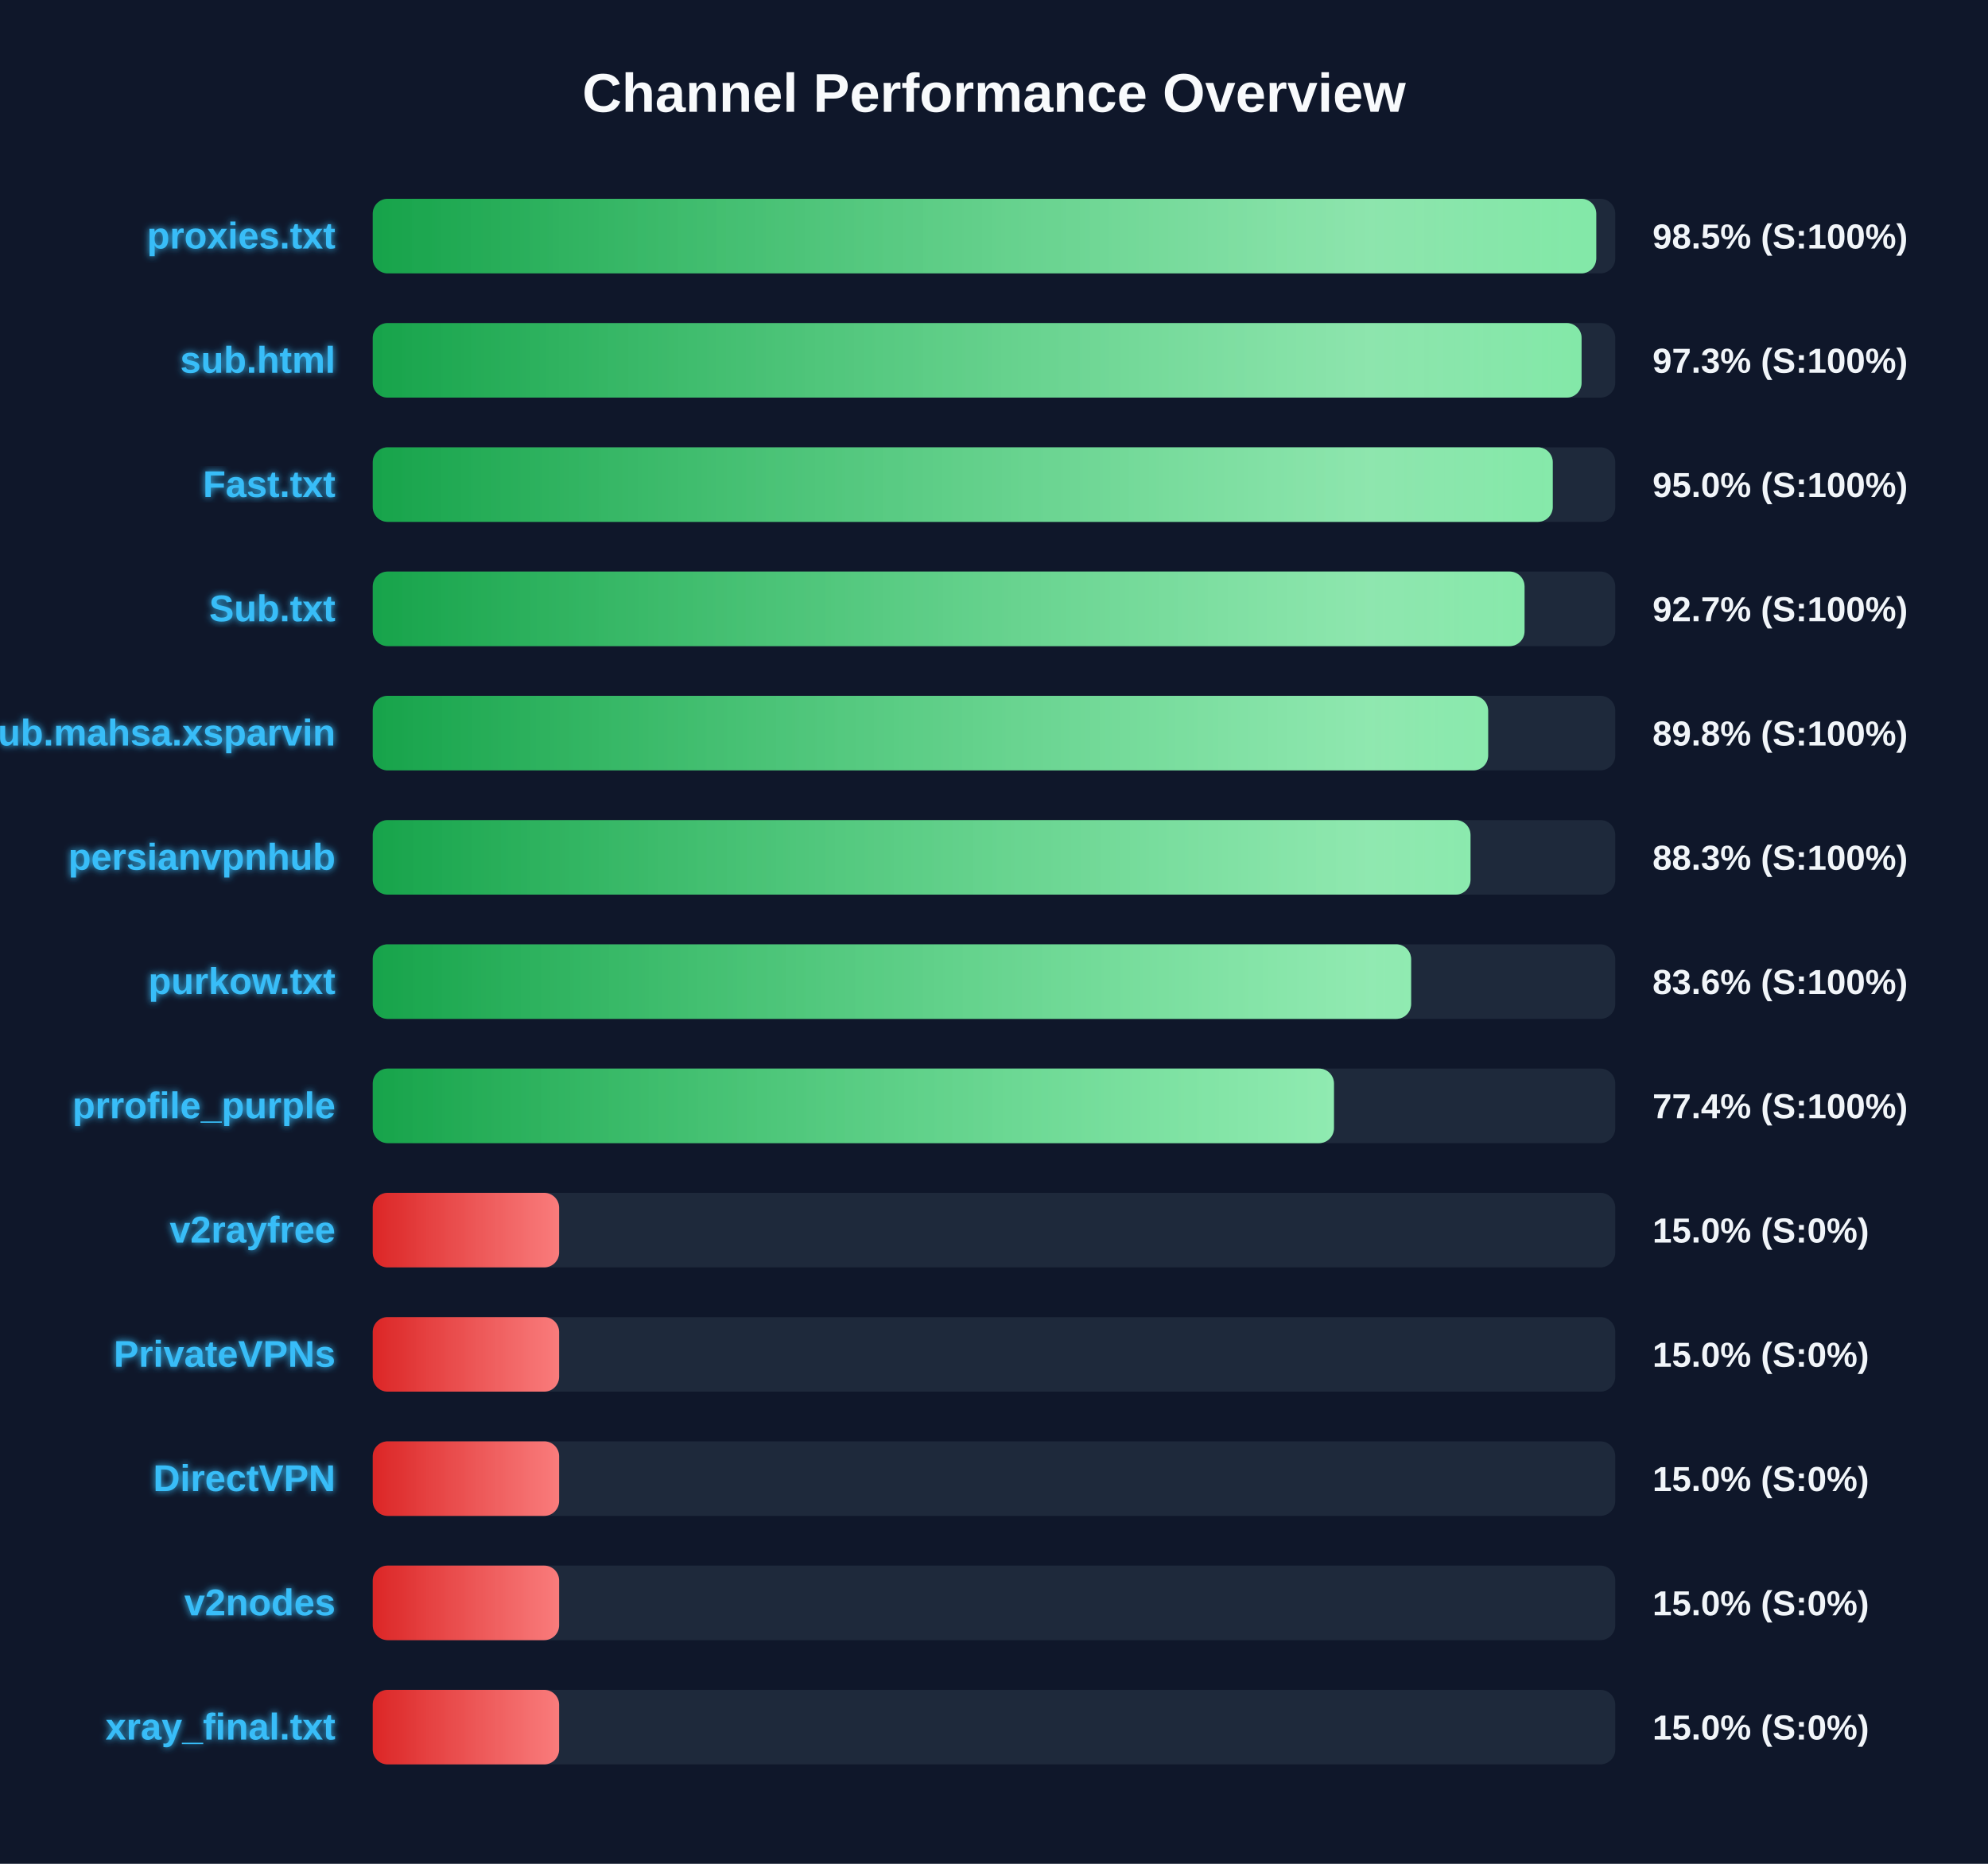
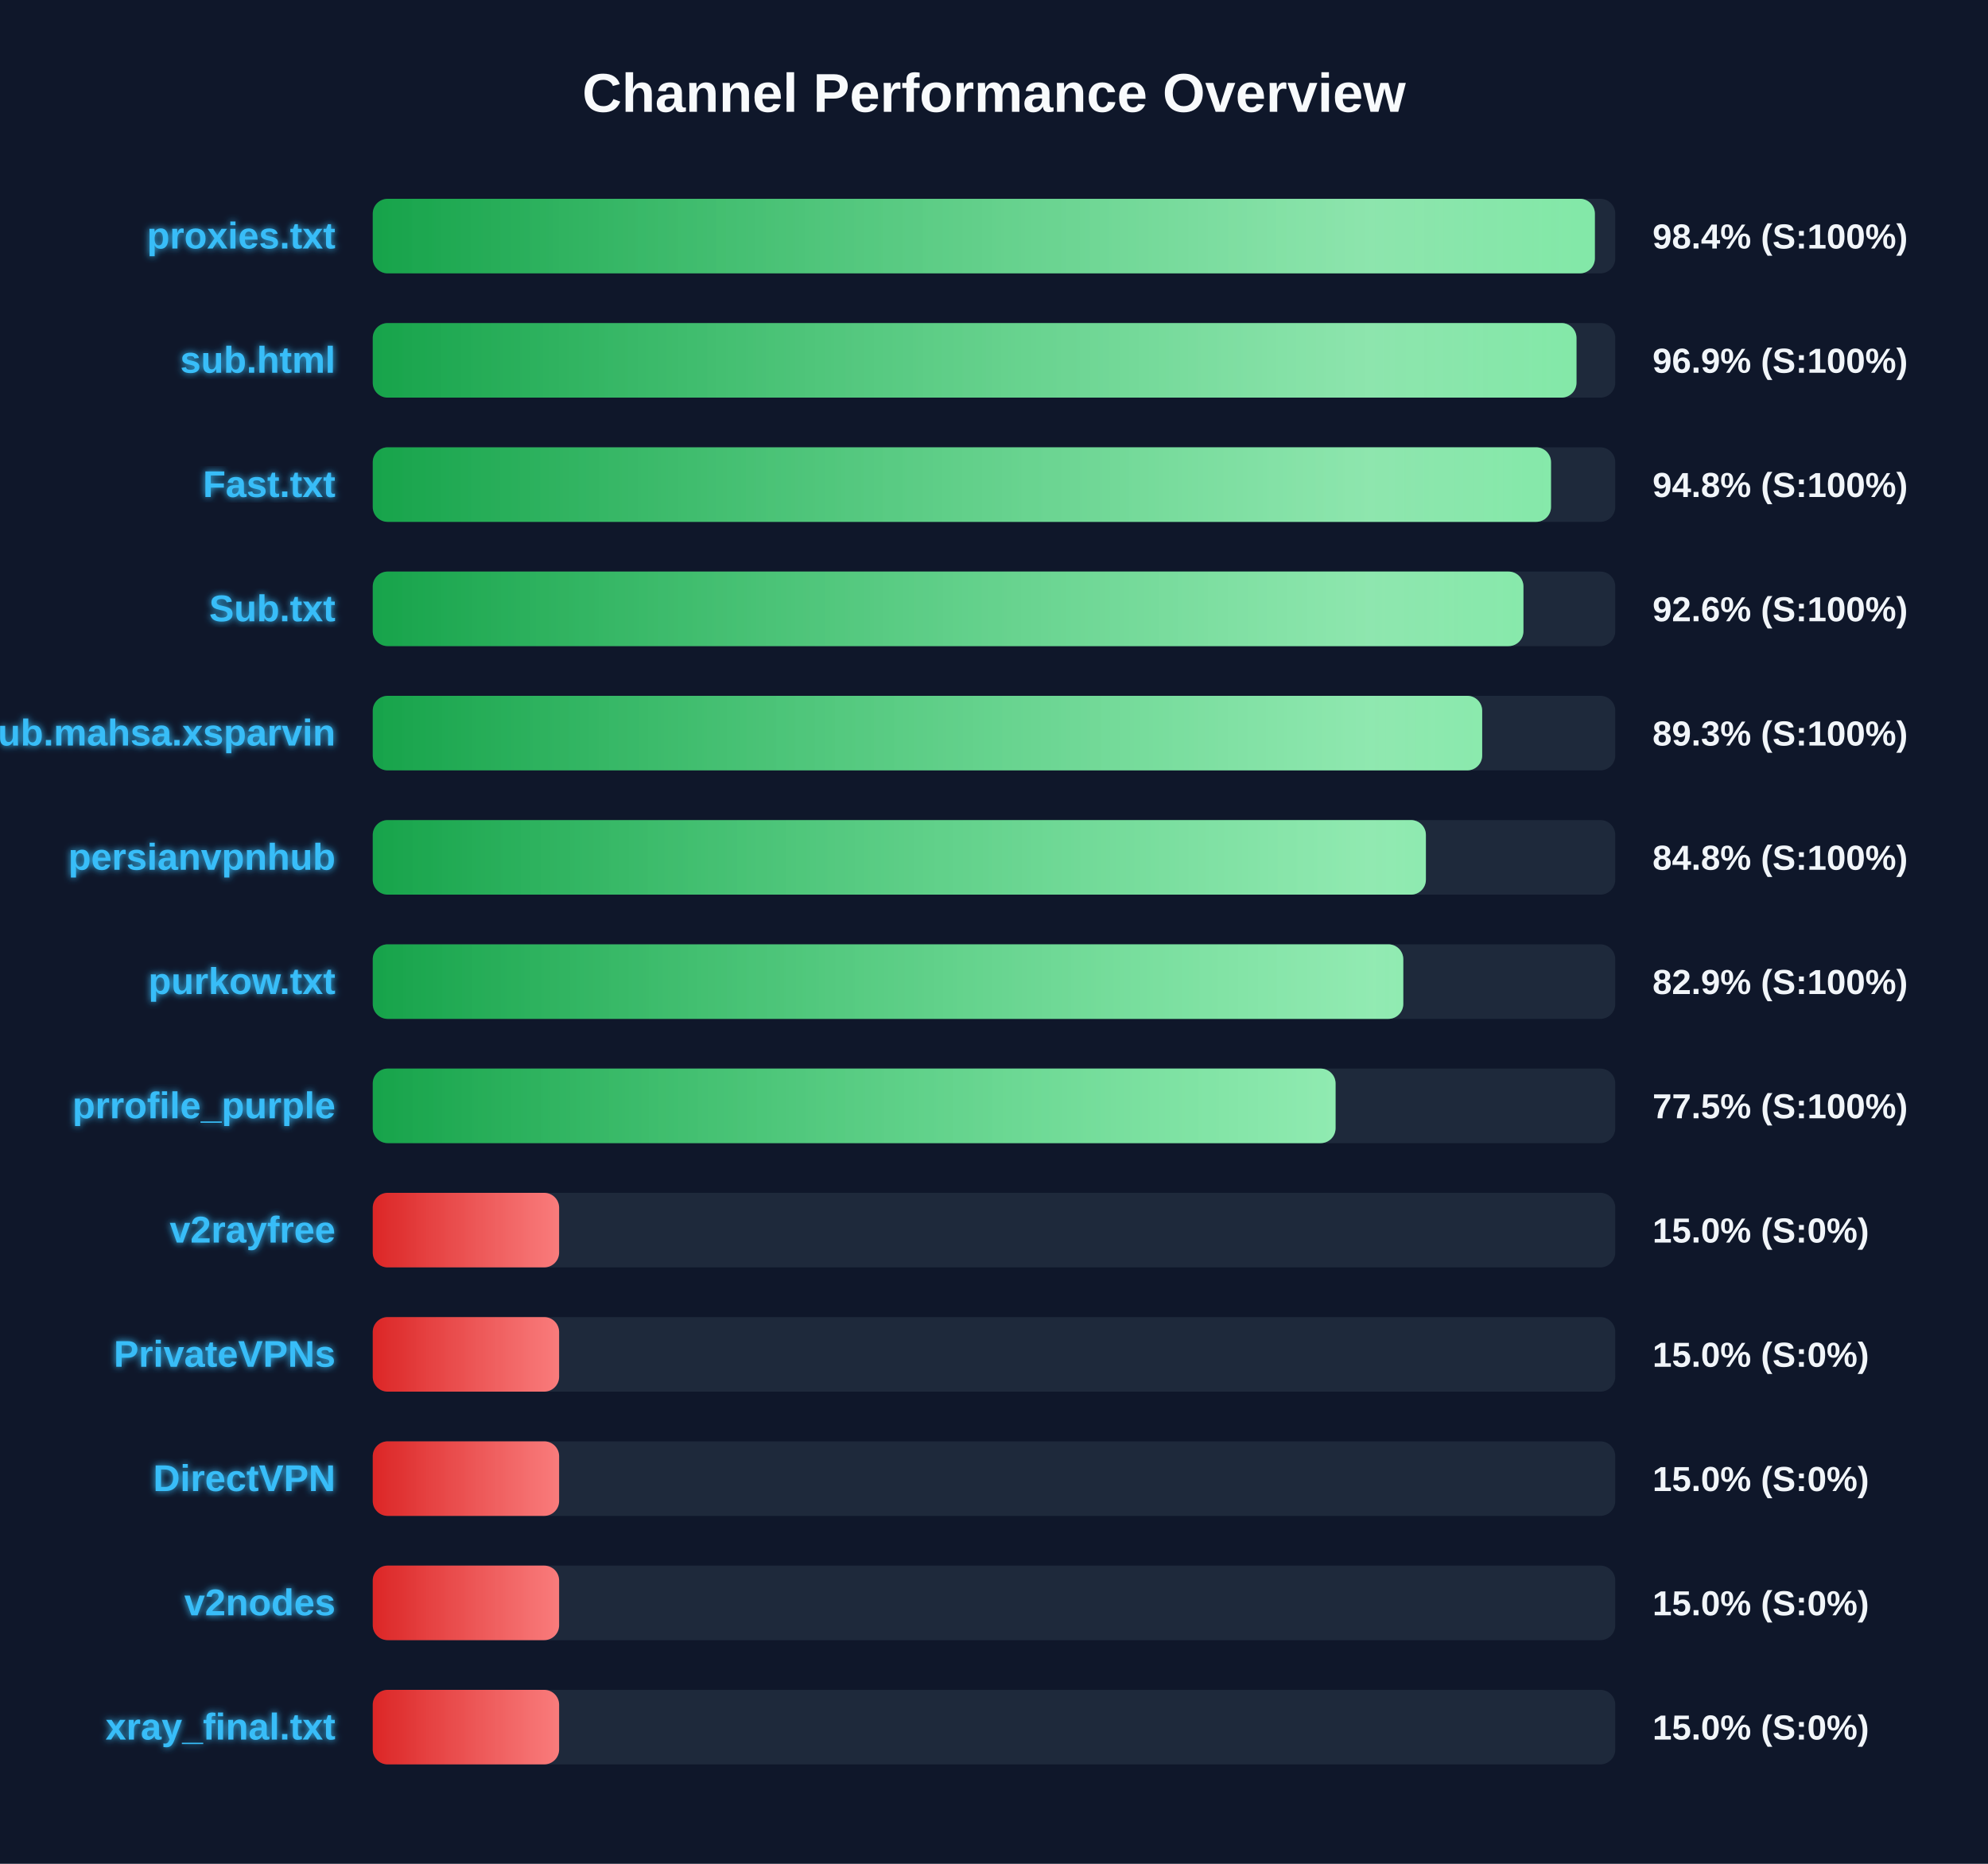
<svg xmlns="http://www.w3.org/2000/svg" width="800" height="750" version="1.1">
  <defs>
    <linearGradient id="grad-green" x1="0%" y1="0%" x2="100%" y2="0%">
      <stop offset="0%" stop-color="#16a34a" />
      <stop offset="100%" stop-color="#4ade80" />
    </linearGradient>
    <linearGradient id="grad-yellow" x1="0%" y1="0%" x2="100%" y2="0%">
      <stop offset="0%" stop-color="#ca8a04" />
      <stop offset="100%" stop-color="#fde047" />
    </linearGradient>
    <linearGradient id="grad-red" x1="0%" y1="0%" x2="100%" y2="0%">
      <stop offset="0%" stop-color="#dc2626" />
      <stop offset="100%" stop-color="#f87171" />
    </linearGradient>
    <linearGradient id="shimmer" x1="0%" y1="0%" x2="100%" y2="0%">
      <stop offset="0%" stop-color="rgba(255,255,255,0)" />
      <stop offset="50%" stop-color="rgba(255,255,255,0.4)" />
      <stop offset="100%" stop-color="rgba(255,255,255,0)" />
    </linearGradient>
    <filter id="glow" x="-20%" y="-20%" width="140%" height="140%">
      <feGaussianBlur stdDeviation="1.5" result="blur" />
      <feComposite in="SourceGraphic" in2="blur" operator="over" />
    </filter>
  </defs>
  <style>
        .bg-rect { fill: #0f172a; }
        .title { font: bold 22px 'Segoe UI', Arial, sans-serif; fill: #f8fafc; }
        .row { font: bold 15px 'Segoe UI', Arial, sans-serif; fill: #38bdf8; filter: url(#glow); }
        .score { font: bold 14px 'Segoe UI', Arial, sans-serif; fill: #f1f5f9; }
        @keyframes shimmer-anim {
            0% { transform: translateX(-100%); }
            100% { transform: translateX(200%); }
        }
        .shimmer-rect {
            animation: shimmer-anim 2.5s infinite linear;
        }
    </style>
  <rect width="100%" height="100%" class="bg-rect" />
  <text x="400" y="45" text-anchor="middle" class="title">Channel Performance Overview</text>
  <rect x="150" y="80" width="500" height="30" fill="#1e293b" rx="6" />
  <clipPath id="clip-0">
-     <rect x="150" y="80" width="492.35" height="30" rx="6" />
+     <rect x="150" y="80" width="491.8" height="30" rx="6" />
  </clipPath>
-   <rect x="150" y="80" width="492.35" height="30" fill="url(#grad-green)" rx="6" />
+   <rect x="150" y="80" width="491.8" height="30" fill="url(#grad-green)" rx="6" />
  <g clip-path="url(#clip-0)">
    <rect x="150" y="80" width="100%" height="30" fill="url(#shimmer)" class="shimmer-rect" />
  </g>
  <text x="135" y="100" text-anchor="end" class="row">proxies.txt</text>
-   <text x="665" y="100" text-anchor="start" class="score">98.5% (S:100%)</text>
+   <text x="665" y="100" text-anchor="start" class="score">98.4% (S:100%)</text>
  <rect x="150" y="130" width="500" height="30" fill="#1e293b" rx="6" />
  <clipPath id="clip-1">
-     <rect x="150" y="130" width="486.45" height="30" rx="6" />
+     <rect x="150" y="130" width="484.4" height="30" rx="6" />
  </clipPath>
-   <rect x="150" y="130" width="486.45" height="30" fill="url(#grad-green)" rx="6" />
+   <rect x="150" y="130" width="484.4" height="30" fill="url(#grad-green)" rx="6" />
  <g clip-path="url(#clip-1)">
    <rect x="150" y="130" width="100%" height="30" fill="url(#shimmer)" class="shimmer-rect" />
  </g>
  <text x="135" y="150" text-anchor="end" class="row">sub.html</text>
-   <text x="665" y="150" text-anchor="start" class="score">97.3% (S:100%)</text>
+   <text x="665" y="150" text-anchor="start" class="score">96.9% (S:100%)</text>
  <rect x="150" y="180" width="500" height="30" fill="#1e293b" rx="6" />
  <clipPath id="clip-2">
-     <rect x="150" y="180" width="474.85" height="30" rx="6" />
+     <rect x="150" y="180" width="474.15" height="30" rx="6" />
  </clipPath>
-   <rect x="150" y="180" width="474.85" height="30" fill="url(#grad-green)" rx="6" />
+   <rect x="150" y="180" width="474.15" height="30" fill="url(#grad-green)" rx="6" />
  <g clip-path="url(#clip-2)">
    <rect x="150" y="180" width="100%" height="30" fill="url(#shimmer)" class="shimmer-rect" />
  </g>
  <text x="135" y="200" text-anchor="end" class="row">Fast.txt</text>
-   <text x="665" y="200" text-anchor="start" class="score">95.0% (S:100%)</text>
+   <text x="665" y="200" text-anchor="start" class="score">94.8% (S:100%)</text>
  <rect x="150" y="230" width="500" height="30" fill="#1e293b" rx="6" />
  <clipPath id="clip-3">
-     <rect x="150" y="230" width="463.5" height="30" rx="6" />
+     <rect x="150" y="230" width="463.05" height="30" rx="6" />
  </clipPath>
-   <rect x="150" y="230" width="463.5" height="30" fill="url(#grad-green)" rx="6" />
+   <rect x="150" y="230" width="463.05" height="30" fill="url(#grad-green)" rx="6" />
  <g clip-path="url(#clip-3)">
    <rect x="150" y="230" width="100%" height="30" fill="url(#shimmer)" class="shimmer-rect" />
  </g>
  <text x="135" y="250" text-anchor="end" class="row">Sub.txt</text>
-   <text x="665" y="250" text-anchor="start" class="score">92.7% (S:100%)</text>
+   <text x="665" y="250" text-anchor="start" class="score">92.6% (S:100%)</text>
  <rect x="150" y="280" width="500" height="30" fill="#1e293b" rx="6" />
  <clipPath id="clip-4">
-     <rect x="150" y="280" width="448.85" height="30" rx="6" />
+     <rect x="150" y="280" width="446.45" height="30" rx="6" />
  </clipPath>
-   <rect x="150" y="280" width="448.85" height="30" fill="url(#grad-green)" rx="6" />
+   <rect x="150" y="280" width="446.45" height="30" fill="url(#grad-green)" rx="6" />
  <g clip-path="url(#clip-4)">
    <rect x="150" y="280" width="100%" height="30" fill="url(#shimmer)" class="shimmer-rect" />
  </g>
  <text x="135" y="300" text-anchor="end" class="row">Sub.mahsa.xsparvin</text>
-   <text x="665" y="300" text-anchor="start" class="score">89.8% (S:100%)</text>
+   <text x="665" y="300" text-anchor="start" class="score">89.3% (S:100%)</text>
  <rect x="150" y="330" width="500" height="30" fill="#1e293b" rx="6" />
  <clipPath id="clip-5">
-     <rect x="150" y="330" width="441.75" height="30" rx="6" />
+     <rect x="150" y="330" width="423.8" height="30" rx="6" />
  </clipPath>
-   <rect x="150" y="330" width="441.75" height="30" fill="url(#grad-green)" rx="6" />
+   <rect x="150" y="330" width="423.8" height="30" fill="url(#grad-green)" rx="6" />
  <g clip-path="url(#clip-5)">
    <rect x="150" y="330" width="100%" height="30" fill="url(#shimmer)" class="shimmer-rect" />
  </g>
  <text x="135" y="350" text-anchor="end" class="row">persianvpnhub</text>
-   <text x="665" y="350" text-anchor="start" class="score">88.3% (S:100%)</text>
+   <text x="665" y="350" text-anchor="start" class="score">84.8% (S:100%)</text>
  <rect x="150" y="380" width="500" height="30" fill="#1e293b" rx="6" />
  <clipPath id="clip-6">
-     <rect x="150" y="380" width="417.85" height="30" rx="6" />
+     <rect x="150" y="380" width="414.7" height="30" rx="6" />
  </clipPath>
-   <rect x="150" y="380" width="417.85" height="30" fill="url(#grad-green)" rx="6" />
+   <rect x="150" y="380" width="414.7" height="30" fill="url(#grad-green)" rx="6" />
  <g clip-path="url(#clip-6)">
    <rect x="150" y="380" width="100%" height="30" fill="url(#shimmer)" class="shimmer-rect" />
  </g>
  <text x="135" y="400" text-anchor="end" class="row">purkow.txt</text>
-   <text x="665" y="400" text-anchor="start" class="score">83.6% (S:100%)</text>
+   <text x="665" y="400" text-anchor="start" class="score">82.9% (S:100%)</text>
  <rect x="150" y="430" width="500" height="30" fill="#1e293b" rx="6" />
  <clipPath id="clip-7">
-     <rect x="150" y="430" width="386.8" height="30" rx="6" />
+     <rect x="150" y="430" width="387.45" height="30" rx="6" />
  </clipPath>
-   <rect x="150" y="430" width="386.8" height="30" fill="url(#grad-green)" rx="6" />
+   <rect x="150" y="430" width="387.45" height="30" fill="url(#grad-green)" rx="6" />
  <g clip-path="url(#clip-7)">
    <rect x="150" y="430" width="100%" height="30" fill="url(#shimmer)" class="shimmer-rect" />
  </g>
  <text x="135" y="450" text-anchor="end" class="row">prrofile_purple</text>
-   <text x="665" y="450" text-anchor="start" class="score">77.4% (S:100%)</text>
+   <text x="665" y="450" text-anchor="start" class="score">77.5% (S:100%)</text>
  <rect x="150" y="480" width="500" height="30" fill="#1e293b" rx="6" />
  <clipPath id="clip-8">
    <rect x="150" y="480" width="75.0" height="30" rx="6" />
  </clipPath>
  <rect x="150" y="480" width="75.0" height="30" fill="url(#grad-red)" rx="6" />
  <g clip-path="url(#clip-8)">
    <rect x="150" y="480" width="100%" height="30" fill="url(#shimmer)" class="shimmer-rect" />
  </g>
  <text x="135" y="500" text-anchor="end" class="row">v2rayfree</text>
  <text x="665" y="500" text-anchor="start" class="score">15.0% (S:0%)</text>
  <rect x="150" y="530" width="500" height="30" fill="#1e293b" rx="6" />
  <clipPath id="clip-9">
    <rect x="150" y="530" width="75.0" height="30" rx="6" />
  </clipPath>
  <rect x="150" y="530" width="75.0" height="30" fill="url(#grad-red)" rx="6" />
  <g clip-path="url(#clip-9)">
    <rect x="150" y="530" width="100%" height="30" fill="url(#shimmer)" class="shimmer-rect" />
  </g>
  <text x="135" y="550" text-anchor="end" class="row">PrivateVPNs</text>
  <text x="665" y="550" text-anchor="start" class="score">15.0% (S:0%)</text>
  <rect x="150" y="580" width="500" height="30" fill="#1e293b" rx="6" />
  <clipPath id="clip-10">
    <rect x="150" y="580" width="75.0" height="30" rx="6" />
  </clipPath>
  <rect x="150" y="580" width="75.0" height="30" fill="url(#grad-red)" rx="6" />
  <g clip-path="url(#clip-10)">
    <rect x="150" y="580" width="100%" height="30" fill="url(#shimmer)" class="shimmer-rect" />
  </g>
  <text x="135" y="600" text-anchor="end" class="row">DirectVPN</text>
  <text x="665" y="600" text-anchor="start" class="score">15.0% (S:0%)</text>
  <rect x="150" y="630" width="500" height="30" fill="#1e293b" rx="6" />
  <clipPath id="clip-11">
    <rect x="150" y="630" width="75.0" height="30" rx="6" />
  </clipPath>
  <rect x="150" y="630" width="75.0" height="30" fill="url(#grad-red)" rx="6" />
  <g clip-path="url(#clip-11)">
    <rect x="150" y="630" width="100%" height="30" fill="url(#shimmer)" class="shimmer-rect" />
  </g>
  <text x="135" y="650" text-anchor="end" class="row">v2nodes</text>
  <text x="665" y="650" text-anchor="start" class="score">15.0% (S:0%)</text>
  <rect x="150" y="680" width="500" height="30" fill="#1e293b" rx="6" />
  <clipPath id="clip-12">
    <rect x="150" y="680" width="75.0" height="30" rx="6" />
  </clipPath>
  <rect x="150" y="680" width="75.0" height="30" fill="url(#grad-red)" rx="6" />
  <g clip-path="url(#clip-12)">
    <rect x="150" y="680" width="100%" height="30" fill="url(#shimmer)" class="shimmer-rect" />
  </g>
  <text x="135" y="700" text-anchor="end" class="row">xray_final.txt</text>
  <text x="665" y="700" text-anchor="start" class="score">15.0% (S:0%)</text>
</svg>
